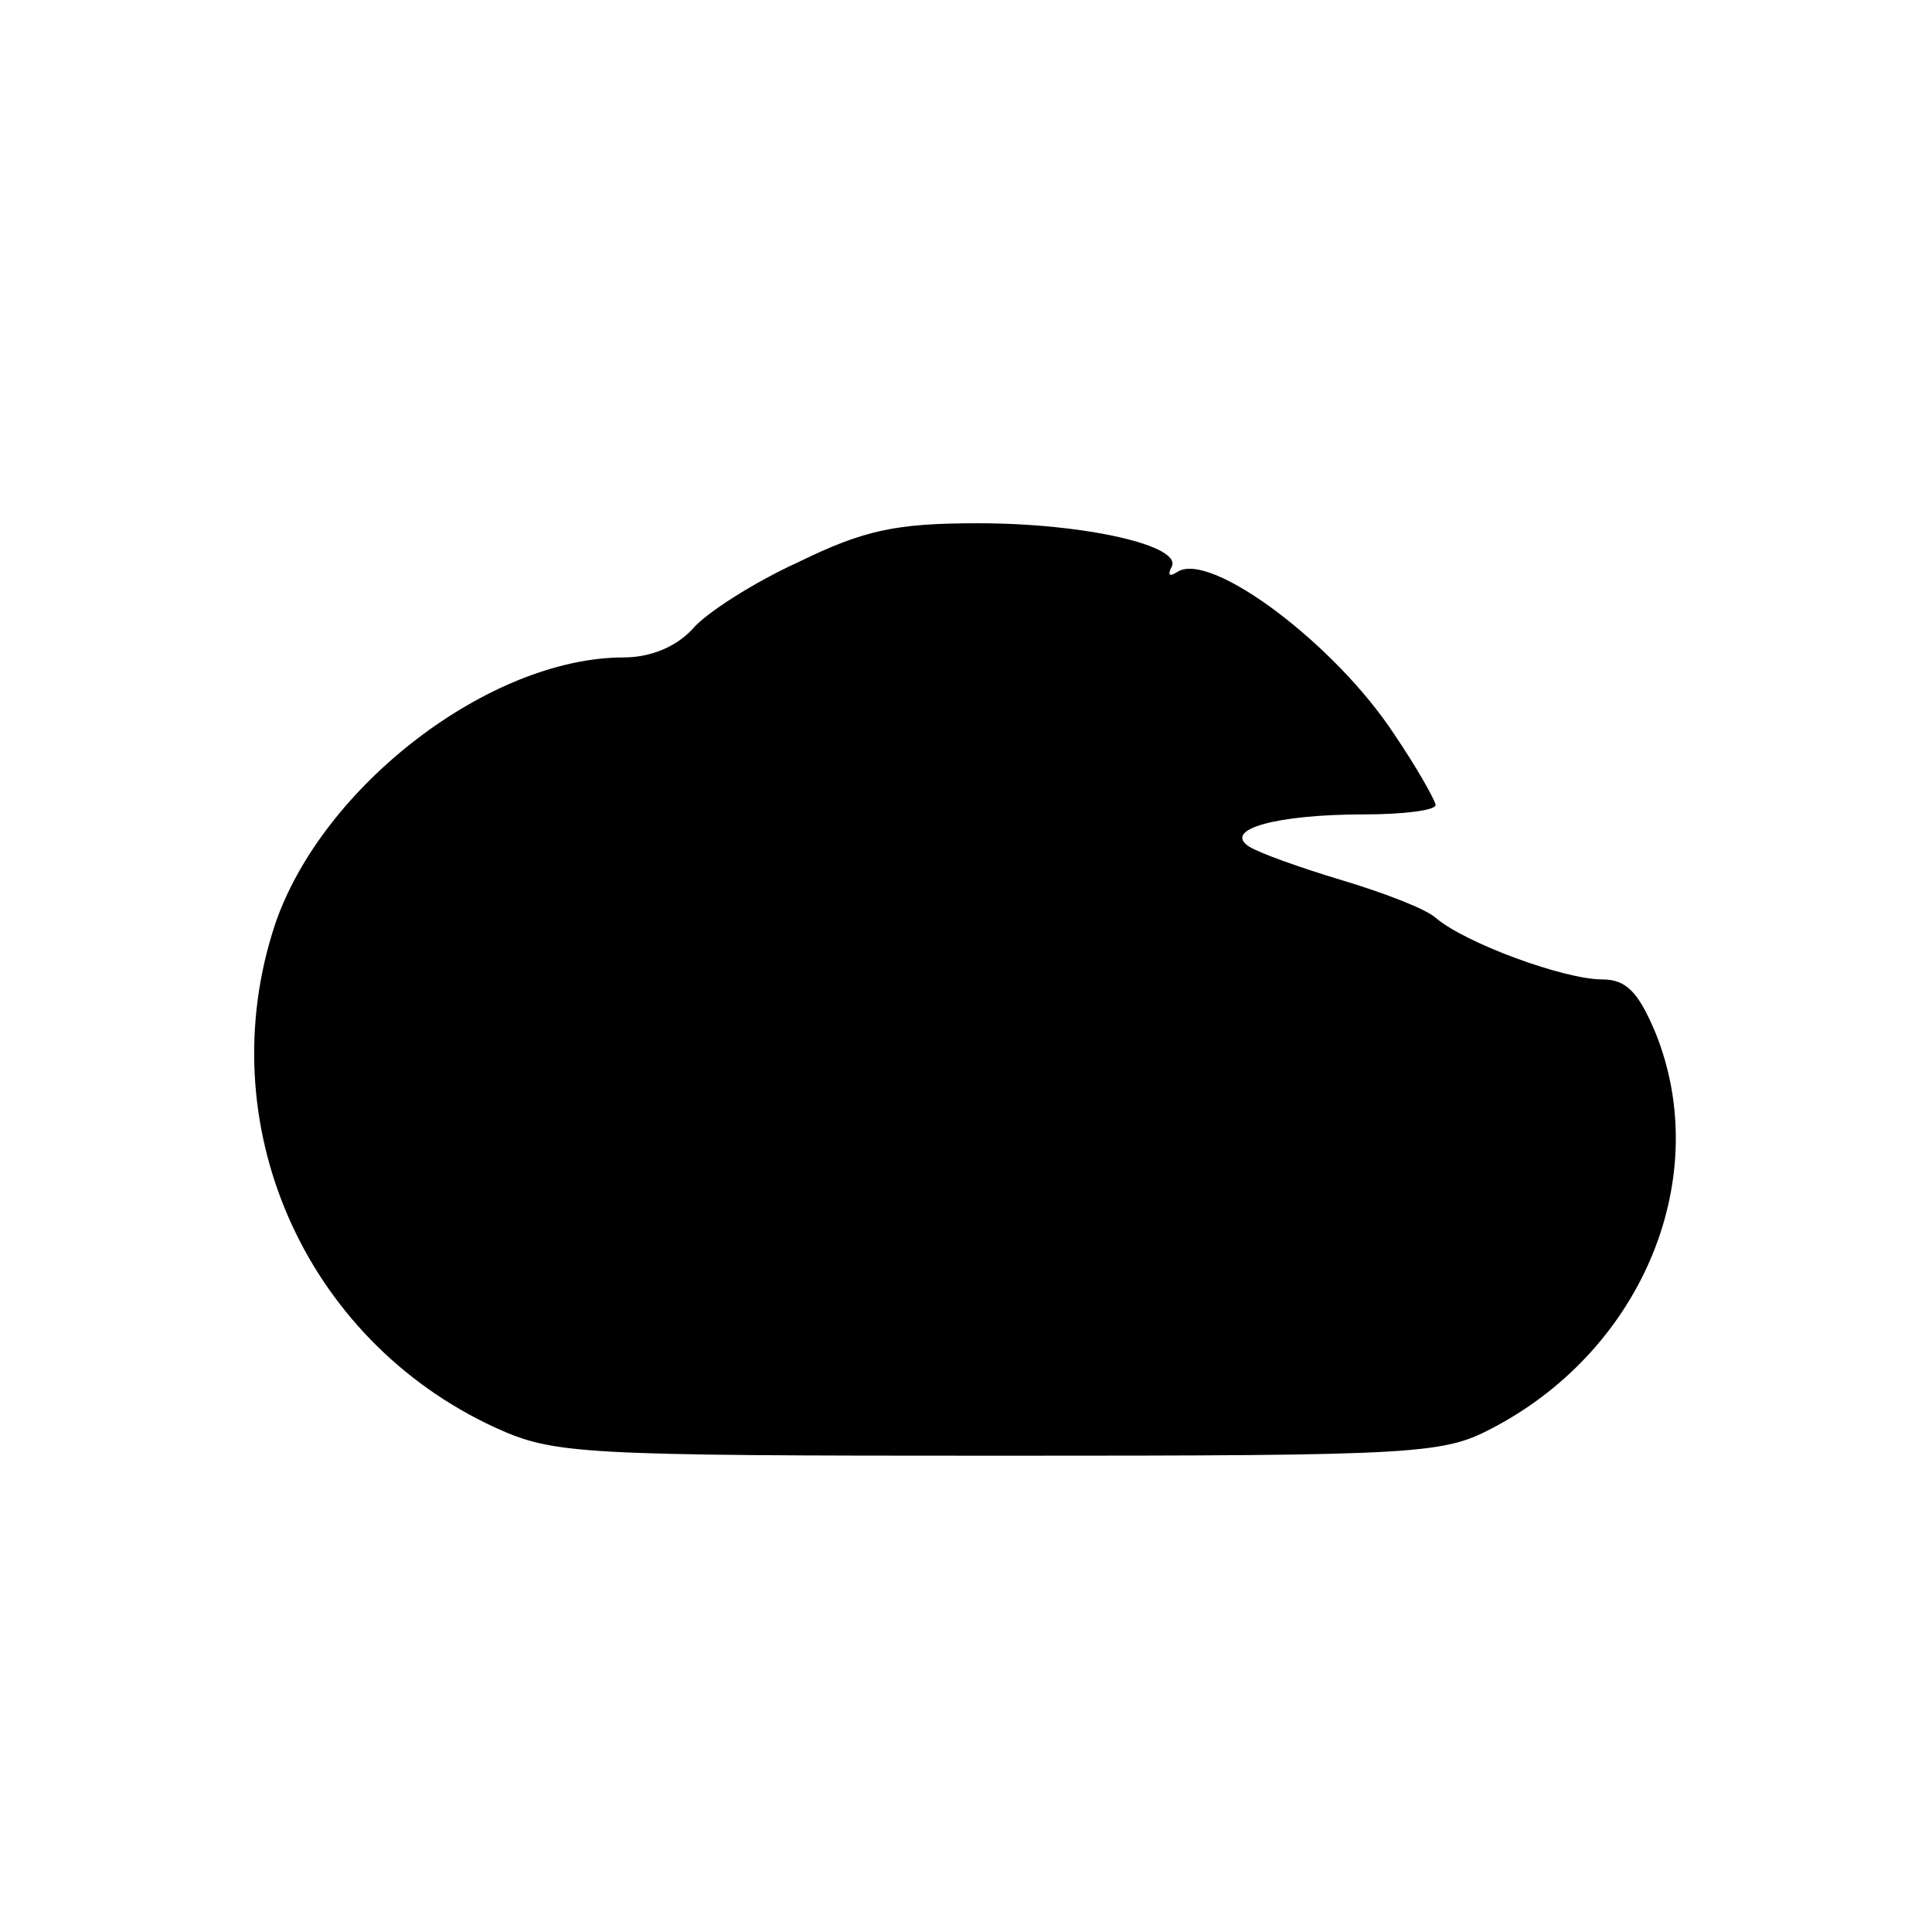
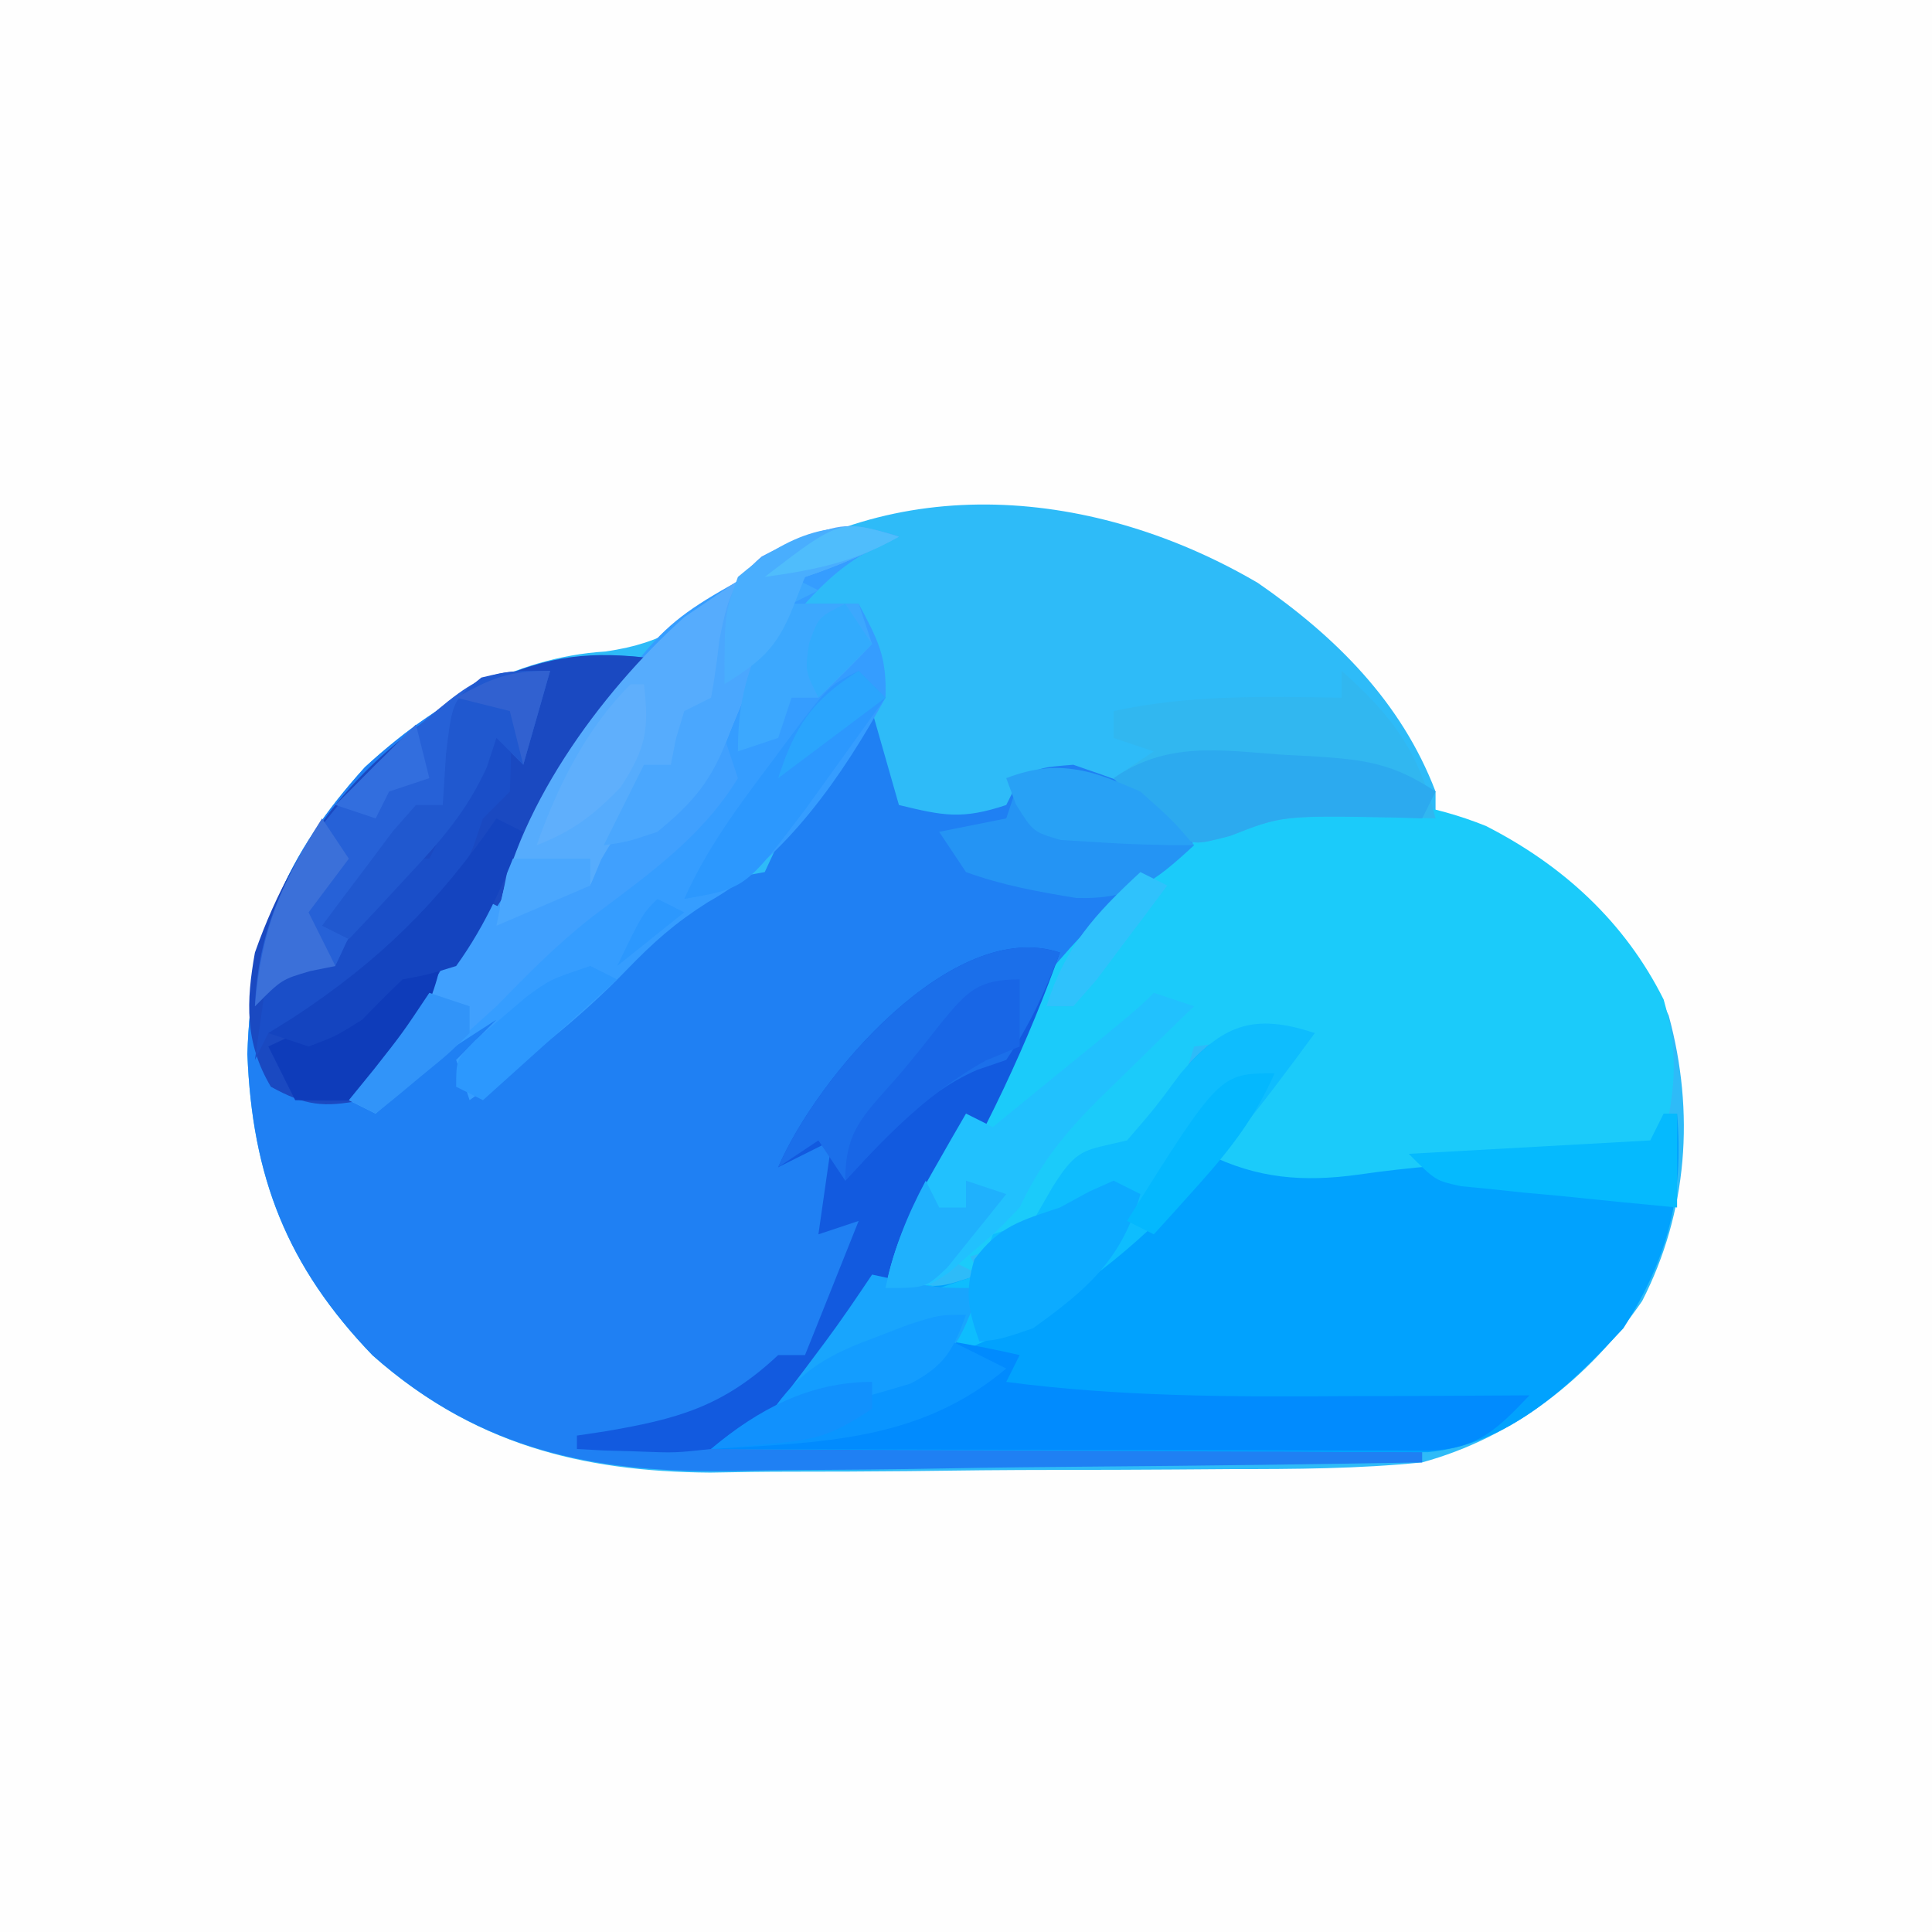
- <svg xmlns="http://www.w3.org/2000/svg" version="1.0" width="144pt" height="144pt" viewBox="0 0 144 144" preserveAspectRatio="xMidYMid meet">
-   <g transform="translate(0,144) scale(0.1,-0.1)" fill="#000000" stroke="none">
-     <path d="M595 1021 c-33 -15 -69 -38 -79 -50 -12 -13 -31 -21 -51 -21 -100 0 -225 -96 -260 -199 -49 -148 21 -309 164 -375 44 -20 62 -21 376 -21 319 0 331 1 370 22 110 59 162 186 119 293 -13 31 -22 40 -40 40 -28 0 -102 27 -124 46 -8 7 -40 19 -70 28 -30 9 -61 20 -69 25 -20 13 21 24 86 24 29 0 53 3 53 7 0 3 -14 28 -31 53 -44 67 -136 136 -161 121 -6 -4 -8 -3 -5 3 10 16 -64 33 -144 33 -61 0 -85 -5 -134 -29z" />
-   </g>
+ <svg xmlns="http://www.w3.org/2000/svg" width="144" height="144" version="1.1">
+   <path transform="translate(0)" d="m0 0h144v144h-144v-144z" fill="#FEFEFE" />
+   <path transform="translate(93.758 43.449)" d="m0 0c5.8 4.01 10.7 8.88 13.24 15.55v2c0.83 0.19 1.65 0.37 2.5 0.56 6.58 2.7 12.02 7.55 14.88 14.14 1.95 7.19 1.42 14.63-1.98 21.27-3.97 5.79-9.6 10.16-16.4 12.03-4.75 0.48-9.49 0.5-14.26 0.5-1.4 0.01-2.79 0.02-4.19 0.03-2.92 0.02-5.84 0.03-8.76 0.03-3.71 0-7.42 0.04-11.13 0.09-2.88 0.03-5.77 0.04-8.65 0.04-2.02 0-4.05 0.03-6.07 0.07-9.72-0.07-17.75-2.17-25.17-8.74-6.38-6.63-8.98-13.31-9.33-22.46 0.26-8.83 2.87-14.86 8.75-21.37 4.99-4.59 11.07-8.21 17.94-8.63 4.56-0.66 6.27-2.18 9.75-4.99 11.71-8.66 26.84-7.18 38.88-0.12z" fill="#2EBBF8" />
+   <path transform="translate(48,49)" d="m0 0c-3.47 6.4-7.17 12.61-11.06 18.75-0.52 0.82-1.04 1.65-1.57 2.5-2.59 4.1-5.22 8.03-8.37 11.75 0.55-0.43 1.11-0.87 1.68-1.31 0.72-0.56 1.45-1.12 2.2-1.69 0.71-0.56 1.43-1.11 2.17-1.69 1.95-1.31 1.95-1.31 3.95-1.31l-1 3h-2l2 2c0.46-0.45 0.92-0.9 1.39-1.36 2.09-2.04 4.19-4.06 6.3-6.08 0.72-0.7 1.44-1.41 2.18-2.14 0.71-0.67 1.41-1.35 2.14-2.04 0.65-0.62 1.29-1.25 1.95-1.89 2.35-1.72 4.21-1.97 7.04-2.49 1-2.13 1-2.13 2-5 1.53-2.43 3.17-4.78 5-7h1l2 7c3.29 0.8 4.71 1.1 8 0l1-2c1.62-0.81 1.62-0.81 4-1 6.49 2.24 6.49 2.24 9 6-0.48 0.35-0.97 0.71-1.47 1.07-6.61 5.26-10.38 11.69-14.53 18.93-11.39 19.59-11.39 19.59-18 24 16.83 0.33 33.66 0.66 51 1v1c-8.14 0.14-16.27 0.25-24.41 0.31-3.78 0.03-7.56 0.07-11.34 0.14-3.66 0.07-7.31 0.1-10.97 0.12-1.39 0.01-2.77 0.03-4.16 0.06-10.55 0.24-19.25-1.43-27.35-8.61-6.38-6.62-8.98-13.31-9.33-22.46 0.26-8.83 2.86-14.86 8.75-21.37 5.94-5.46 12.66-9.08 20.81-8.19z" fill="#1F80F3" />
+   <path transform="translate(98,77)" d="m0 0c-0.43 0.57-0.87 1.13-1.31 1.71-0.56 0.74-1.12 1.47-1.69 2.23-0.56 0.73-1.11 1.46-1.69 2.21-1.31 1.85-1.31 1.85-1.31 2.85 1.79 0.19 3.58 0.38 5.38 0.56 0.99 0.11 1.99 0.21 3.02 0.32 2.6 0.12 2.6 0.12 4.6-0.88 1.35-0.13 2.71-0.2 4.06-0.25 0.4-0.01 0.4-0.01 2.42-0.1 1.68-0.06 3.36-0.11 5.04-0.17 0.8-0.03 1.6-0.07 2.42-0.1 0.73-0.03 1.46-0.05 2.21-0.08 1.85-0.3 1.85-0.3 3.85-2.3 0.52 6.13-0.68 10.77-4 16-4 4.32-8.54 8.68-14.61 9.24-0.98 0-1.97-0.01-2.98-0.01h-3.4c-0.6-0.01-0.6-0.01-3.65-0.03-0.62-0.01-0.62-0.01-3.75-0.01-3.28-0.01-6.56-0.03-9.84-0.05-3.36-0.02-6.71-0.03-10.06-0.04-6.57-0.02-13.14-0.06-19.71-0.1 0.78-0.61 1.57-1.22 2.37-1.85 2.6-2.12 4.44-4.23 6.44-6.9 0.61-0.8 1.21-1.6 1.83-2.42 0.45-0.61 0.9-1.21 1.36-1.83 0.76 0.19 1.53 0.37 2.31 0.56 2.69 0.44 2.69 0.44 5.69-0.56l1-3c0.99-0.33 1.98-0.66 3-1 0.47-0.83 0.95-1.65 1.44-2.5 1.87-3 2.34-2.72 5.56-3.5 2.06-2.38 2.06-2.38 4-5 3.09-3.61 5.41-4.53 10-3z" fill="#01A2FE" />
+   <path transform="translate(110.75 61.562)" d="m0 0c5.73 2.92 10.36 7.15 13.25 12.94 1.12 3.93 0.89 6.53 0 10.5-3.74 1.13-7.43 1.28-11.31 1.5-3.87 0.22-7.63 0.49-11.46 1.05-4.08 0.56-7.52 0.3-11.23-1.55 0.6-0.56 1.2-1.12 1.81-1.69 2.18-2.3 3.66-4.56 5.19-7.31-1.32 0.16-1.32 0.16-8 1-0.23 0.74-0.45 1.48-0.69 2.25-1.57 3.29-3.31 4.72-6.31 6.75h-2c-0.41 0.78-0.83 1.56-1.25 2.37-2.22 3.33-3.98 3.59-7.75 4.63l-2 2h-3c2.55-11.74 11.98-25.79 21.75-32.5 7.08-4.46 15.18-5.08 23-1.94zm-38.75 31.44 1 2-2-1 1-1z" fill="#1BCBFA" />
+   <path transform="translate(67,40)" d="m0 0c-0.6 0.27-1.2 0.54-1.81 0.81-2.16 1.17-3.55 2.38-5.19 4.19h4c1.47 2.76 2.1 3.94 2 7-3.12 5.69-7.46 12.04-13.25 15.25-2.46 1.56-4.06 2.99-6.06 5.06-3.58 3.71-7.5 6.72-11.69 9.69-0.16-0.5-0.16-0.5-1-3l3-3c-6.43 4.14-6.43 4.14-9 7l-2-1c0.59-0.71 1.18-1.42 1.78-2.16 2.11-2.69 3.9-5.41 5.68-8.33 0.64-1.04 1.27-2.07 1.93-3.14 1.32-2.15 2.63-4.31 3.95-6.47 9.25-15.02 9.25-15.02 16.91-19.28 0.85-0.48 1.7-0.96 2.58-1.46 3.39-1.81 4.46-2.27 8.17-1.16z" fill="#359DFF" />
+   <path transform="translate(48,49)" d="m0 0c-3.47 6.4-7.17 12.61-11.06 18.75-0.52 0.82-1.04 1.65-1.57 2.5-5.32 8.43-5.32 8.43-8.37 11.75-2.88 0.56-4.25 0.41-6.81-1-1.96-3.29-1.84-6.36-1.19-10 3.2-9.09 8.58-15.36 17-19.94 4.27-1.99 7.34-2.57 12-2.06z" fill="#1A49C1" />
+   <path transform="translate(98,77)" d="m0 0c-7.72 10.55-14.62 19-27 24-0.7 0.54-1.4 1.07-2.12 1.62-2.3 1.69-4.08 1.97-6.88 2.38-0.93 0.19-1.86 0.37-2.81 0.56-0.72 0.15-1.45 0.29-2.19 0.44 0.93-1.27 1.87-2.54 2.81-3.81 0.52-0.71 1.05-1.42 1.58-2.15 1.45-1.84 2.82-3.52 4.61-5.04 2 0.38 2 0.38 4 1 0.99-0.33 1.98-0.66 3-1l1-3c0.99-0.33 1.98-0.66 3-1 0.47-0.83 0.95-1.65 1.44-2.5 1.87-3 2.34-2.72 5.56-3.5 2.06-2.38 2.06-2.38 4-5 3.09-3.61 5.41-4.53 10-3z" fill="#0EBDFE" />
+   <path transform="translate(71,100)" d="m0 0c1.68 0.29 3.34 0.62 5 1l-1 2c8.38 1.1 16.68 1.12 25.12 1.06 1.36 0 2.71-0.01 4.06-0.01 3.27-0.01 6.55-0.03 9.82-0.05-2.39 2.5-3.79 3.94-7.37 4.12-0.99 0-1.98 0-3-0.01h-3.39c-1.22 0-2.43-0.01-3.69-0.01-1.24 0-2.48-0.01-3.75-0.01-3.3 0-6.6-0.01-9.9-0.02-3.36-0.01-6.73-0.02-10.09-0.02-6.6-0.01-13.21-0.03-19.81-0.05 2.67-2.08 4.6-3.38 7.94-4.06 7.89-1.77 7.89-1.77 10.06-3.94z" fill="#018BFE" />
+   <path transform="translate(79,71)" d="m0 0c-4.32 12.23-13.89 31.14-26 37-2.68 0.29-2.68 0.29-5.31 0.19-0.44-0.02-0.44-0.02-2.68-0.08-0.66-0.04-1.33-0.07-2.01-0.11v-1c0.33-0.05 0.33-0.05 2.01-0.3 5.44-0.92 8.86-1.83 12.99-5.7h2c0.29-0.72 0.58-1.44 0.88-2.19 1.04-2.6 2.08-5.21 3.12-7.81-0.99 0.33-1.98 0.66-3 1l1-7-4 2c2.89-6.72 13.02-18.66 21-16z" fill="#125ADF" />
+   <path transform="translate(67,40)" d="m0 0c-2.33 1.21-4.5 2.17-7 3-1.32 2.11-1.32 2.11-2.56 4.75-0.42 0.86-0.83 1.72-1.26 2.61-0.78 1.76-1.52 3.53-2.22 5.33-1.82 4.36-4.84 6.32-8.96 8.31l-1 2c-2.31 1.05-4.64 2.06-7 3 1.17-8.41 7.72-17.36 14-23 11-7.5 11-7.5 16-6z" fill="#56ACFD" />
+   <path transform="translate(100,50)" d="m0 0c3.83 3.42 5.72 6.01 7 11-0.8-0.02-1.59-0.05-2.41-0.07-9.01-0.15-9.01-0.15-12.97 1.38-2.62 0.69-2.62 0.69-4.31-0.29-1.69-1.4-1.69-1.4-4.31-4.02l3-2c-0.99-0.33-1.98-0.66-3-1v-2c5.67-1.23 11.24-1.09 17-1v-2z" fill="#31B7F0" />
+   <path transform="translate(41,50)" d="m0 0-2 7-2-2c-0.24 0.72-0.47 1.44-0.71 2.18-1.5 3.29-3.38 5.38-5.85 8.01-4.36 4.65-4.36 4.65-5.44 6.81-1.33 0.34-2.66 0.68-4 1l-2 2c0.32-7.54 3.79-12.75 9.04-18.06 7.72-6.94 7.72-6.94 12.96-6.94z" fill="#2661D7" />
+   <path transform="translate(86,74)" d="m0 0c0.99 0.33 1.98 0.66 3 1-0.39 0.37-0.39 0.37-2.34 2.27-1.01 0.99-2.02 1.98-3.04 2.98-0.5 0.49-1.01 0.98-1.53 1.49-2.65 2.61-4.52 4.91-6.09 8.26-1.62 1.7-1.62 1.7-3.44 3.25-0.59 0.52-1.19 1.04-1.81 1.58-1.75 1.17-1.75 1.17-4.75 1.17 0.66-3.3 1.89-5.84 3.56-8.75 0.23-0.4 0.23-0.4 1.38-2.42 0.35-0.61 0.7-1.21 1.06-1.83l2 1c1.81-1.48 3.63-2.96 5.44-4.44 1.01-0.82 2.02-1.64 3.06-2.49 2.5-2.07 2.5-2.07 3.5-3.07z" fill="#21C1FE" />
+   <path transform="translate(54,55)" d="m0 0 1 3c-2.72 4.45-6.74 7.22-10.84 10.32-2.61 2.03-4.85 4.31-7.16 6.68-2.97 2.7-5.98 5.35-9 8l-2-1c0.54-0.62 1.07-1.24 1.62-1.88 3.17-4.16 5.75-8.61 8.38-13.12l2 1 3-2h3c0.27-0.64 0.54-1.28 0.81-1.94 1.19-2.06 1.19-2.06 4.19-3.06 1.39-1.41 1.39-1.41 2.69-3.06 0.76-0.97 1.52-1.94 2.31-2.94z" fill="#40A0FE" />
+   <path transform="translate(79,71)" d="m0 0c-1.12 2.97-2.22 5.33-4 8-0.72 0.25-1.44 0.5-2.19 0.75-4.13 1.84-6.77 4.97-9.81 8.25l-2-3-3 2c2.89-6.72 13.02-18.66 21-16z" fill="#1B6FEA" />
+   <path transform="translate(64,50)" d="m0 0 2 2c-1.27 1.77-2.54 3.54-3.81 5.31-0.36 0.5-0.36 0.5-2.15 2.99-4.47 5.91-4.47 5.91-9.04 6.7 1.67-3.75 4.04-6.93 6.5-10.19 0.4-0.54 0.81-1.09 1.22-1.65 3.03-4.04 3.03-4.04 5.28-5.16zm-15 17 2 1-5 4c1.88-3.88 1.88-3.88 3-5zm-5 5 2 1-10 9-2-1c0-2 0-2 1.43-3.47 0.62-0.53 1.24-1.05 1.88-1.59 0.62-0.53 1.23-1.06 1.87-1.6 1.82-1.34 1.82-1.34 4.82-2.34z" fill="#2C98FE" />
+   <path transform="translate(67,40)" d="m0 0c-2.33 1.21-4.5 2.17-7 3-1.32 2.11-1.32 2.11-2.56 4.75-0.42 0.86-0.83 1.72-1.26 2.61-0.78 1.75-1.52 3.53-2.22 5.33-1.18 2.84-2.59 4.36-4.96 6.31-2.25 0.75-2.25 0.75-4 1l3-6h2c0.12-0.64 0.25-1.28 0.38-1.94 0.2-0.68 0.41-1.36 0.62-2.06l2-1c0.26-1.43 0.46-2.87 0.62-4.31 0.58-2.89 0.89-4.27 3.15-6.21 3.79-1.99 6.06-2.88 10.23-1.48zm-29 24h6v2c-1.16 0.5-1.16 0.5-7 3l1-5z" fill="#4AA7FE" />
+   <path transform="translate(85,59)" d="m0 0c2.38 2.12 2.38 2.12 4 4-3.01 2.77-4.61 4.04-8.78 3.93-2.86-0.47-5.49-0.94-8.22-1.93l-2-3 5-1 1-3c3.85-1.28 5.31-0.58 9 1z" fill="#2494F4" />
+   <path transform="translate(37,53)" d="m0 0h1c0.12 2.88 0.12 2.88 0 6l-2 2c-0.25 0.72-0.5 1.44-0.75 2.19-2.74 6.17-7.45 10.51-13.25 13.81h-2l-1 2 1-7h5c0.13-0.29 0.13-0.29 0.81-1.75 1.22-2.31 2.49-4.27 4.19-6.25h2c1.87-3.59 3.43-7.28 5-11z" fill="#1A4EC8" />
+   <path transform="translate(65,95)" d="m0 0c0.76 0.17 1.53 0.33 2.31 0.5 2.69 0.5 2.69 0.5 5.69 0.5-1.27 3.9-2.4 5.94-6 8-2.44 0.62-2.44 0.62-5 1-0.93 0.19-1.86 0.37-2.81 0.56-0.72 0.15-1.45 0.29-2.19 0.44 0.41-0.54 0.82-1.09 1.24-1.64 0.54-0.72 1.08-1.44 1.64-2.17 0.53-0.71 1.06-1.42 1.61-2.15 1.22-1.64 2.37-3.34 3.51-5.04z" fill="#18A5FD" />
+   <path transform="translate(95.562 56.25)" d="m0 0c0.77 0.04 1.54 0.08 2.33 0.12 3.79 0.25 5.89 0.49 9.11 2.63l-1 2c-0.36-0.01-0.36-0.01-2.2-0.07-8.24-0.15-8.24-0.15-12.12 1.38-2.68 0.69-2.68 0.69-4.37-0.29-1.69-1.39-1.69-1.39-4.31-4.02 3.97-2.76 7.97-2.08 12.56-1.75z" fill="#2CAAEF" />
+   <path transform="translate(83,88)" d="m0 0 2 1c-1.39 4.88-3.94 7.08-8 10-2.38 0.81-2.38 0.81-4 1-0.85-2.39-1.1-3.67-0.38-6.12 1.82-2.48 3.5-2.92 6.38-3.88 0.72-0.39 1.44-0.78 2.19-1.19 0.6-0.27 1.19-0.53 1.81-0.81z" fill="#0CABFF" />
+   <path transform="translate(31,71)" d="m0 0h2c-0.65 4.24-2.98 7.98-6 11-1.67 0.04-3.33 0.04-5 0l-2-4c0.27-0.13 0.27-0.13 1.64-0.77 0.72-0.34 1.44-0.69 2.17-1.04 0.71-0.34 1.42-0.68 2.15-1.02 2.04-1.17 2.04-1.17 3.68-2.81l1.36-1.36z" fill="#0E3CBA" />
+   <path transform="translate(37,61)" d="m0 0 2 1c-1.33 3.59-2.75 6.88-5 10-2 0.62-2 0.62-4 1-1.02 0.98-2.02 1.98-3 3-2 1.25-2 1.25-4 2-0.99-0.33-1.98-0.66-3-1 0.64-0.4 1.28-0.8 1.94-1.21 6.34-4.17 10.78-8.54 15.06-14.79z" fill="#1444BF" />
+   <path transform="translate(41,50)" d="m0 0-2 7-2-2c-0.23 0.72-0.47 1.43-0.71 2.17-1.51 3.32-3.43 5.48-5.91 8.14-0.82 0.89-1.64 1.77-2.48 2.68-0.31 0.33-0.31 0.33-1.9 2.01l-2-1c1.12-1.51 2.24-3 3.38-4.5 0.62-0.84 1.25-1.67 1.89-2.53 0.57-0.65 1.14-1.3 1.73-1.97h2c0.08-1.28 0.16-2.56 0.25-3.88 0.48-3.91 0.48-3.91 2.63-5.62 2.12-0.5 2.12-0.5 5.12-0.5z" fill="#2058CF" />
+   <path transform="translate(124,83)" d="m0 0h1v7c-2.96-0.28-5.92-0.57-8.88-0.88-0.84-0.07-1.68-0.15-2.55-0.23-0.8-0.09-1.61-0.17-2.44-0.26-0.74-0.07-1.48-0.14-2.25-0.22-1.88-0.41-1.88-0.41-3.88-2.41 5.94-0.33 11.88-0.66 18-1l1-2z" fill="#05BAFE" />
+   <path transform="translate(59,43)" d="m0 0c0.33 0.16 0.33 0.16 2 1-0.33 0.16-0.33 0.16-2 1v-2zm-1 2h6l1 3c-1.29 1.38-2.63 2.71-4 4h-2l-1 3c-0.99 0.33-1.98 0.66-3 1 0-4.67 1.07-6.82 3-11z" fill="#3CA8FE" />
+   <path transform="translate(71,100)" d="m0 0 4 2c-6.47 5.47-13.89 5.5-22 6 2.61-2.14 4.63-3.39 7.94-4.06 7.89-1.77 7.89-1.77 10.06-3.94z" fill="#0995FF" />
+   <path transform="translate(76,73)" d="m0 0v5c-0.42 0.18-0.42 0.18-2.56 1.06-4.23 2.38-7.17 5.4-10.44 8.94 0-3.67 1.28-4.77 3.63-7.44 1.24-1.41 2.4-2.89 3.56-4.37 1.96-2.37 2.74-3.19 5.81-3.19z" fill="#1866E6" />
+   <path transform="translate(85,59)" d="m0 0c2.38 2.12 2.38 2.12 4 4-2.54 0-5.03-0.07-7.56-0.25-0.79-0.05-1.57-0.09-2.38-0.14-2.06-0.61-2.06-0.61-3.34-2.66-0.24-0.64-0.47-1.29-0.72-1.95 3.84-1.48 6.31-0.61 10 1z" fill="#28A1F5" />
+   <path transform="translate(72,98)" d="m0 0c-0.97 2.65-1.59 3.78-4.12 5.12-3.61 1.1-7.22 2.01-10.88 2.88 2.24-3.52 4.17-4.81 8.06-6.25 0.88-0.34 1.76-0.67 2.66-1.02 2.28-0.73 2.28-0.73 4.28-0.73z" fill="#139DFF" />
+   <path transform="translate(24,61)" d="m0 0 2 3c-0.99 1.32-1.98 2.64-3 4l2 4c-0.62 0.12-1.24 0.25-1.88 0.38-2.12 0.62-2.12 0.62-4.12 2.62 0.47-5.71 1.94-9.16 5-14z" fill="#3B70D9" />
+   <path transform="translate(67,40)" d="m0 0c-2.33 1.21-4.5 2.17-7 3-0.31 0.78-0.62 1.57-0.94 2.38-1.2 2.97-2.39 3.93-5.06 5.62 0-5.22 0-5.22 1-8 3.73-3.18 7.28-4.6 12-3z" fill="#49AEFE" />
+   <path transform="translate(69,88)" d="m0 0 1 2h2v-2c0.99 0.33 1.98 0.66 3 1-0.93 1.18-1.87 2.34-2.81 3.5-0.52 0.65-1.05 1.3-1.58 1.97-1.61 1.53-1.61 1.53-4.61 1.53 0.63-2.93 1.59-5.36 3-8z" fill="#1FB1FD" />
+   <path transform="translate(47,51)" d="m0 0h1c0.39 3.41 0.15 4.76-1.75 7.69-2.06 2.11-3.54 3.24-6.25 4.31 1.55-4.39 3.67-8.67 7-12z" fill="#5FAFFC" />
+   <path transform="translate(95,80)" d="m0 0c-1.44 3.24-3.26 5.62-5.62 8.25-0.64 0.71-1.27 1.41-1.92 2.14-0.48 0.53-0.96 1.06-1.46 1.61l-2-1c6.91-11 6.91-11 11-11z" fill="#04B8FE" />
+   <path transform="translate(64,50)" d="m0 0 2 2-8 6c1.27-3.91 2.51-5.79 6-8z" fill="#2AA5FD" />
+   <path transform="translate(32,74)" d="m0 0c0.99 0.33 1.98 0.66 3 1v2c-1.53 1.51-1.53 1.51-3.5 3.12-0.65 0.54-1.3 1.08-1.97 1.64-0.5 0.41-1.01 0.82-1.53 1.24l-2-1c0.62-0.76 1.24-1.53 1.88-2.31 2.12-2.69 2.12-2.69 4.12-5.69z" fill="#3194F9" />
+   <path transform="translate(65,103)" d="m0 0v2c-3.04 2.02-4.19 2.32-7.69 2.62-0.81 0.08-1.61 0.15-2.45 0.23-0.3 0.03-0.3 0.03-1.86 0.15 3.49-2.95 7.33-5 12-5z" fill="#1191FD" />
+   <path transform="translate(85,65)" d="m0 0 2 1c-1.12 1.51-2.24 3-3.38 4.5-0.62 0.84-1.25 1.67-1.89 2.53-0.57 0.65-1.14 1.3-1.73 1.97h-2c1.39-4.43 3.61-6.87 7-10z" fill="#2FC2FC" />
+   <path transform="translate(63,45)" d="m0 0 2 3-4 4c-1-2-1-2-0.69-4.06 0.69-1.94 0.69-1.94 2.69-2.94z" fill="#32ABFD" />
+   <path transform="translate(31,54)" d="m0 0 1 4c-0.99 0.33-1.98 0.66-3 1l-1 2c-0.99-0.33-1.98-0.66-3-1l6-6z" fill="#326EDE" />
+   <path transform="translate(41,50)" d="m0 0-2 7-1-4-4-1c2.65-1.46 3.89-2 7-2z" fill="#3161D0" />
+   <path transform="translate(67,40)" d="m0 0c-3.27 1.88-6.28 2.49-10 3 5.62-4.31 5.62-4.31 10-3z" fill="#4FBDFC" />
</svg>
